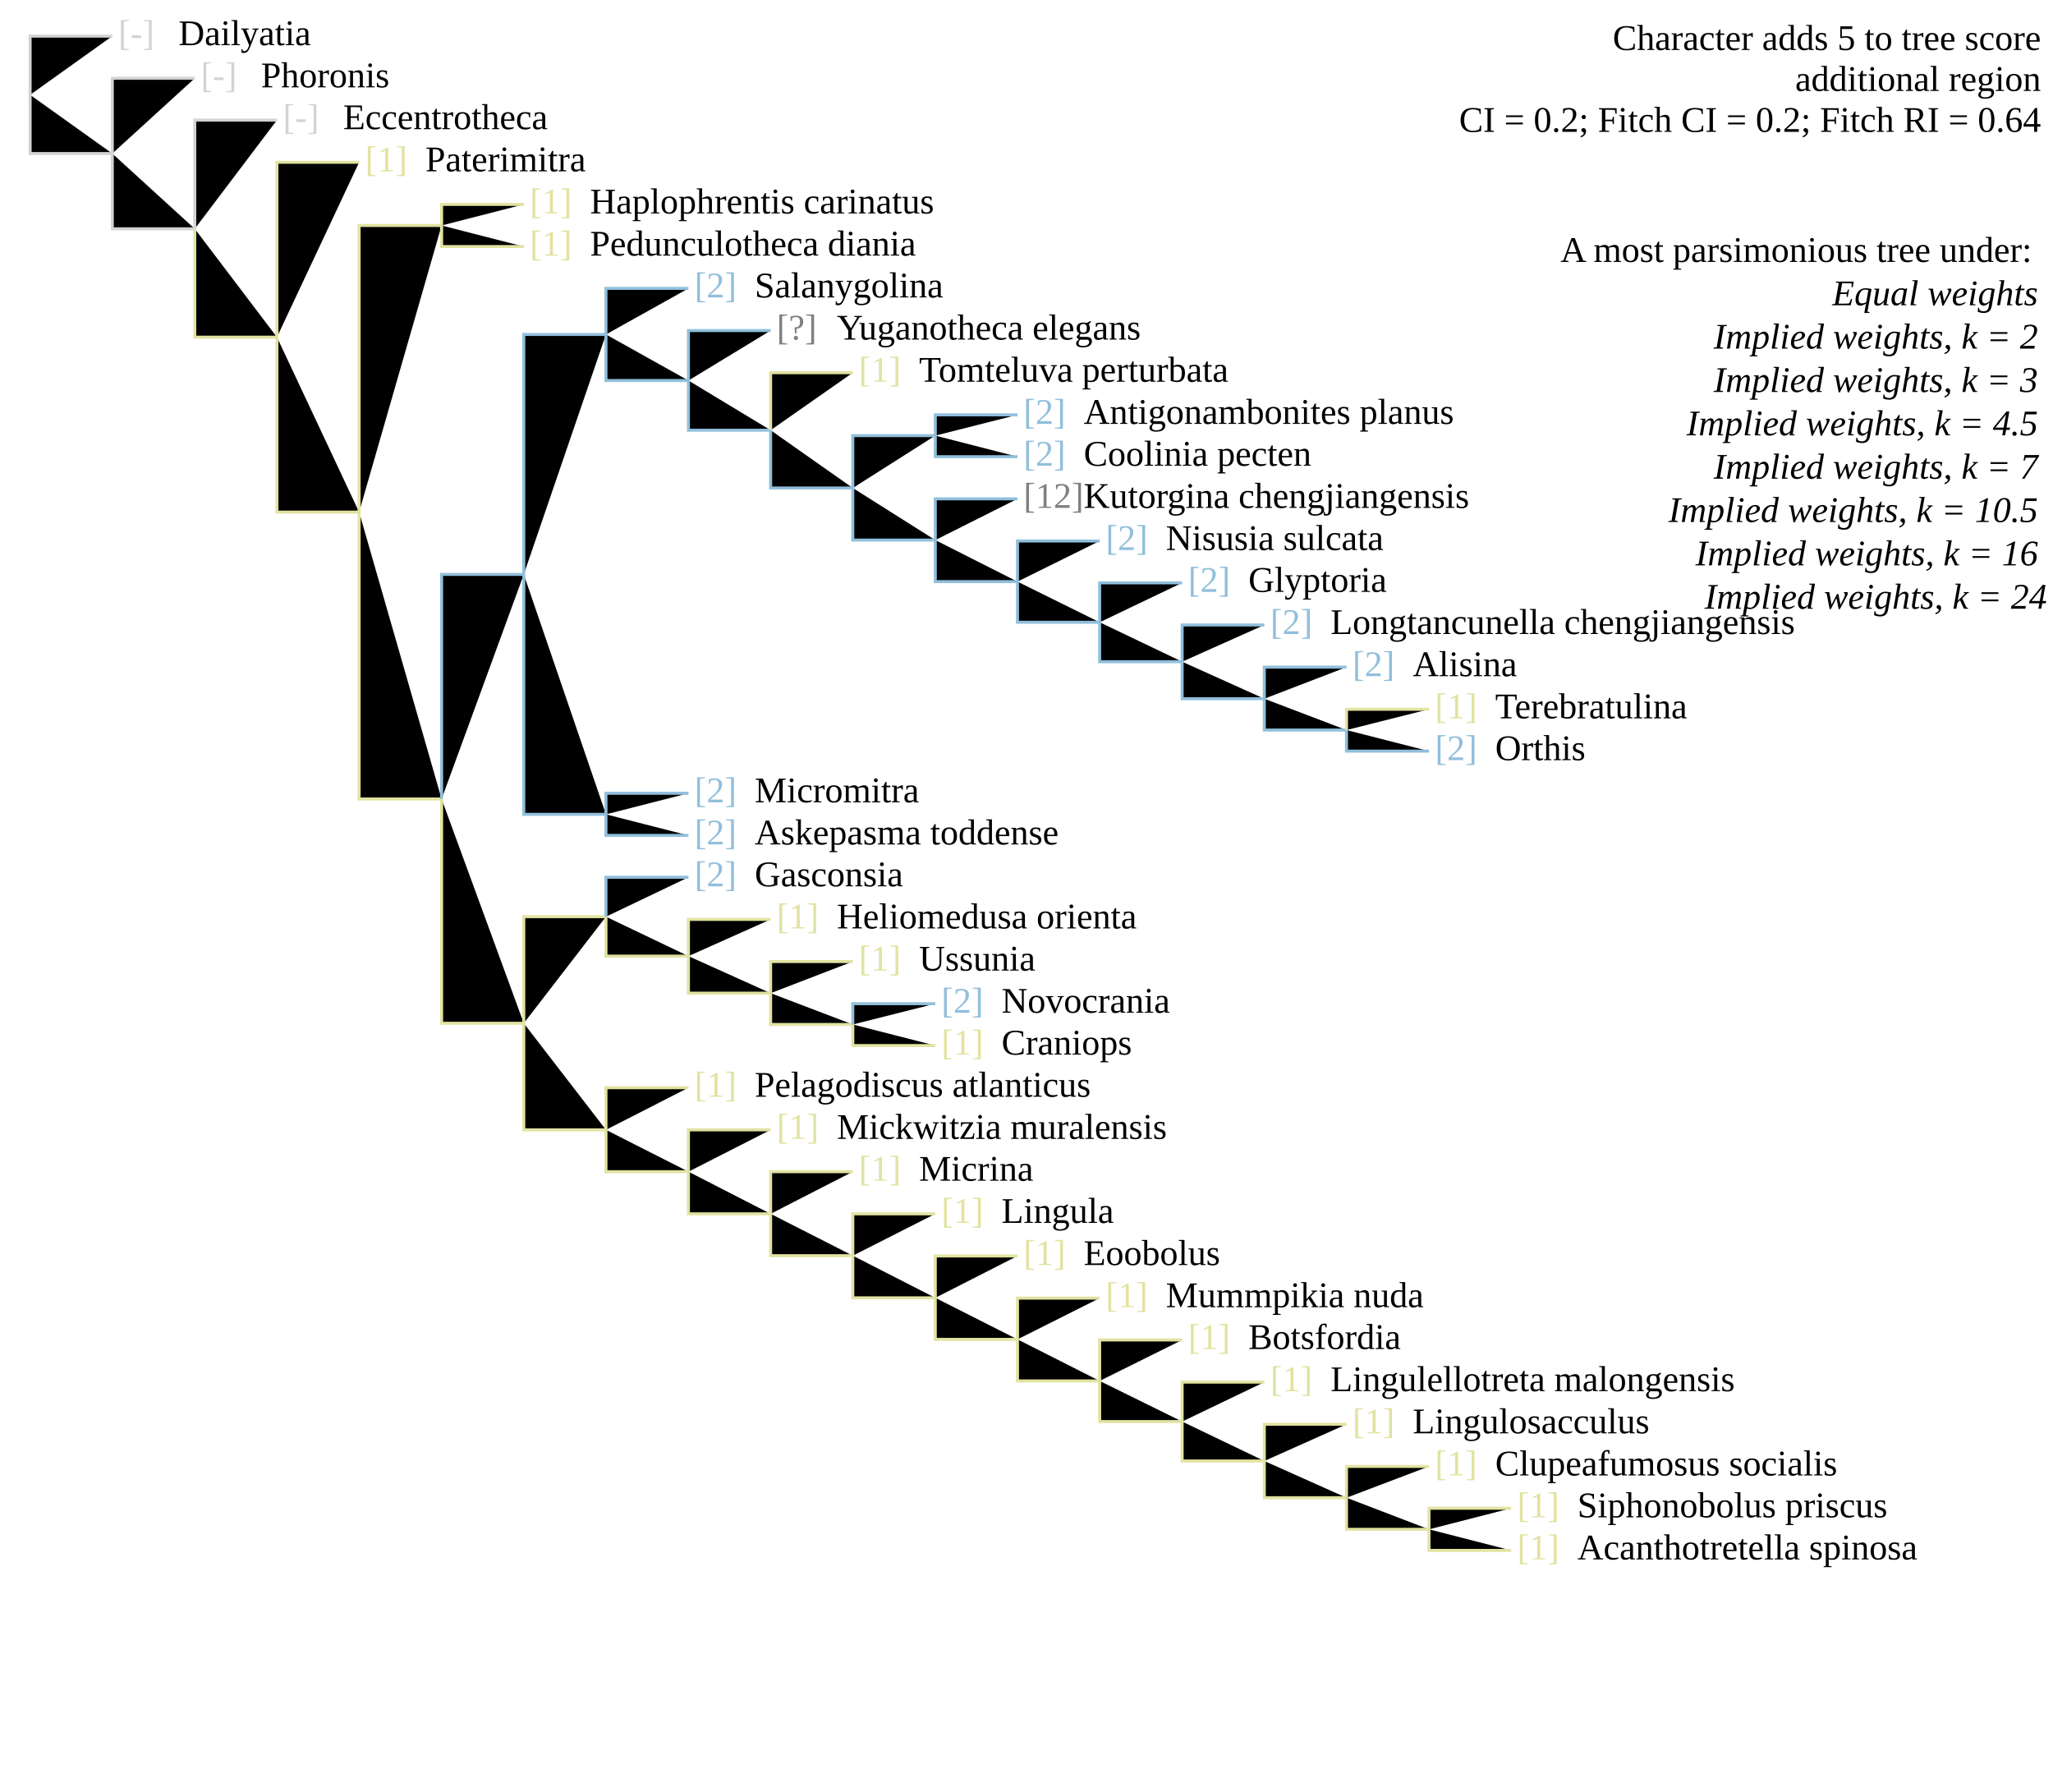
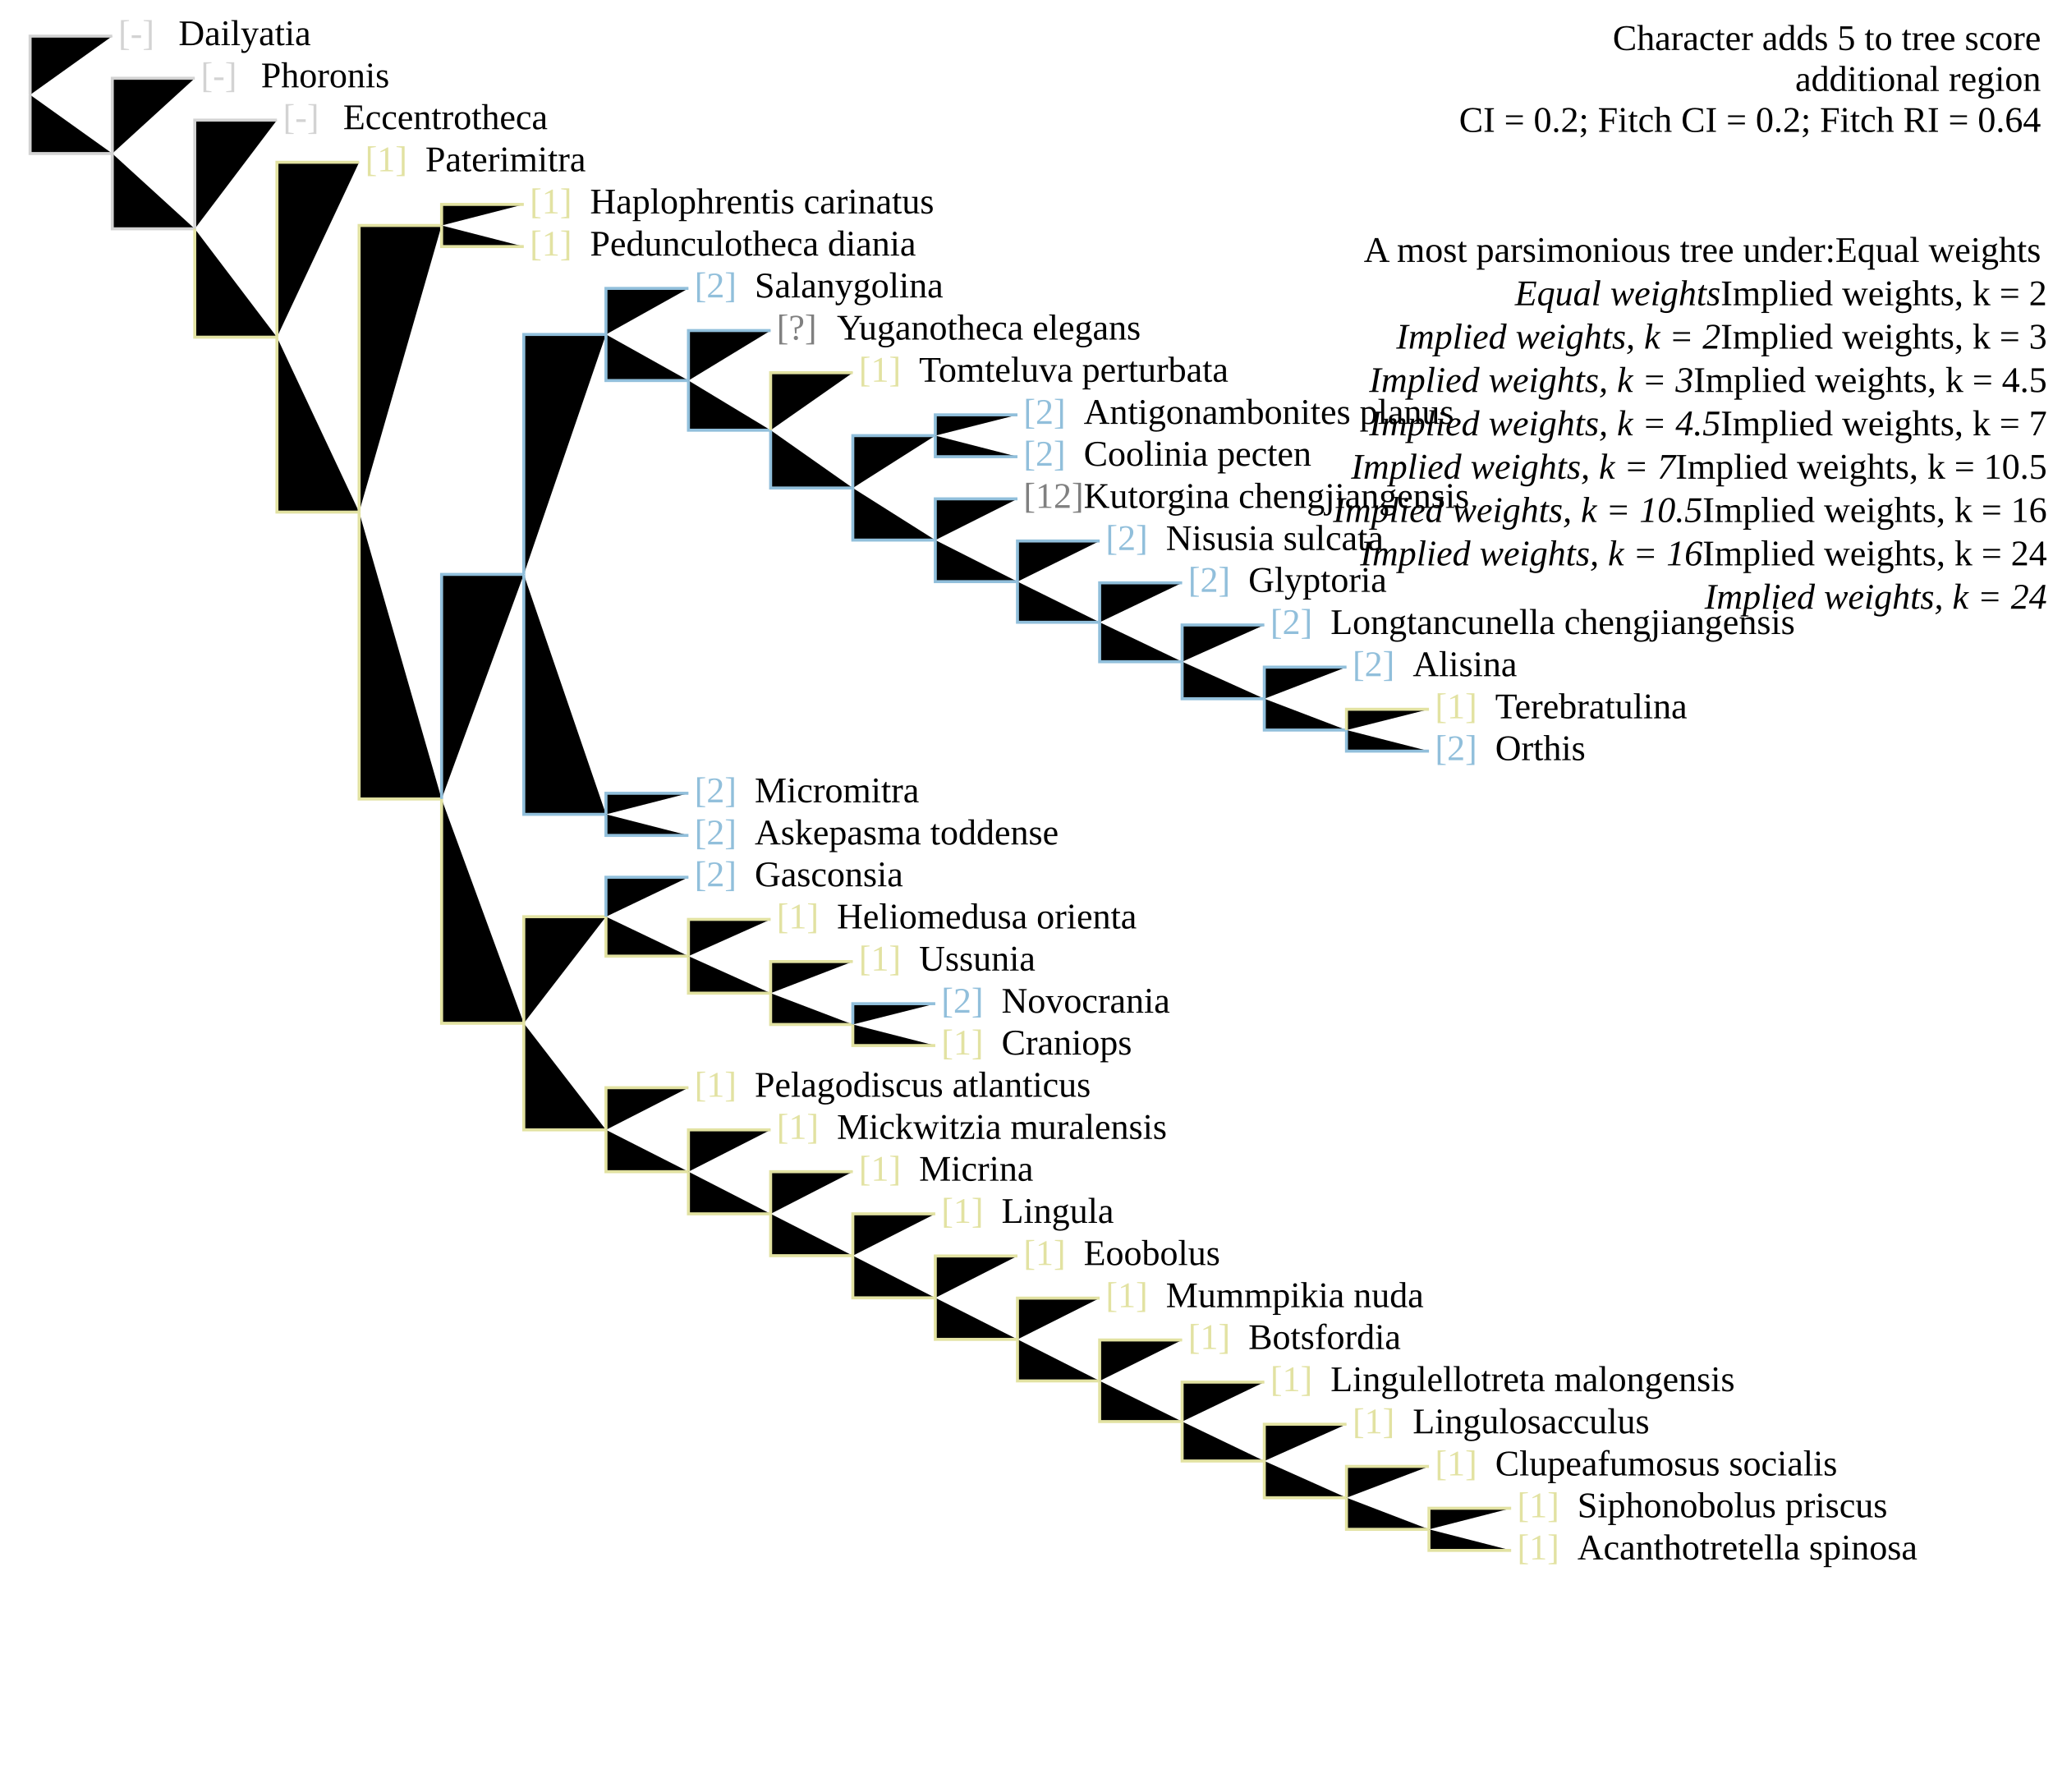
<svg xmlns="http://www.w3.org/2000/svg" version="1.1" width="682" height="595" class="tree" char="4">
  <text x="678" y="16.6" text-anchor="end" class="stepsLabel">Character adds <tspan class="score">5</tspan> to tree score</text>
  <text x="678" y="30.2" text-anchor="end" class="stepsLabel">
    <tspan class="score" /> additional region</text>
  <text x="678" y="43.8" text-anchor="end" class="stepsLabel">CI = 0.2; Fitch CI = 0.2; Fitch RI = 0.64</text>
  <text x="678" y="71" text-anchor="end" class="stepsLabel">
-     <tspan dy="16">A most parsimonious tree under:</tspan>
-     <tspan x="680" style="font-style:italic" class="thisAn" dy="1.2em" />
-     <tspan x="680" style="font-style:italic" class="notThisAn" dy="1.2em" />
-     <tspan x="680" style="font-style:italic" class="notThisAn" dy="1.2em" />
-     <tspan x="680" style="font-style:italic" class="notThisAn" dy="1.2em" />
-     <tspan x="680" style="font-style:italic" class="notThisAn" dy="1.2em" />
-     <tspan x="680" style="font-style:italic" class="notThisAn" dy="1.2em" />
-     <tspan x="680" style="font-style:italic" class="notThisAn" dy="1.2em" />
-     <tspan x="680" style="font-style:italic" class="notThisAn" dy="1.2em">Equal weights</tspan>
-     <tspan x="680" style="font-style:italic" class="thisAn" dy="1.2em" />
-     <tspan x="680" style="font-style:italic" class="notThisAn" dy="1.2em" />
-     <tspan x="680" style="font-style:italic" class="notThisAn" dy="1.2em" />
-     <tspan x="680" style="font-style:italic" class="notThisAn" dy="1.2em" />
-     <tspan x="680" style="font-style:italic" class="notThisAn" dy="1.2em" />
-     <tspan x="680" style="font-style:italic" class="notThisAn" dy="1.2em" />
-     <tspan x="680" style="font-style:italic" class="notThisAn" dy="1.2em" />
-     <tspan x="680" style="font-style:italic" class="notThisAn" dy="1.2em">Implied weights, k = 2</tspan>
-     <tspan x="680" style="font-style:italic" class="thisAn" dy="1.2em" />
-     <tspan x="680" style="font-style:italic" class="notThisAn" dy="1.2em" />
-     <tspan x="680" style="font-style:italic" class="notThisAn" dy="1.2em" />
-     <tspan x="680" style="font-style:italic" class="notThisAn" dy="1.2em" />
-     <tspan x="680" style="font-style:italic" class="notThisAn" dy="1.2em" />
-     <tspan x="680" style="font-style:italic" class="notThisAn" dy="1.2em" />
-     <tspan x="680" style="font-style:italic" class="notThisAn" dy="1.2em" />
-     <tspan x="680" style="font-style:italic" class="notThisAn" dy="1.2em">Implied weights, k = 3</tspan>
-     <tspan x="680" style="font-style:italic" class="thisAn" dy="1.2em" />
-     <tspan x="680" style="font-style:italic" class="notThisAn" dy="1.2em" />
-     <tspan x="680" style="font-style:italic" class="notThisAn" dy="1.2em" />
-     <tspan x="680" style="font-style:italic" class="notThisAn" dy="1.2em" />
-     <tspan x="680" style="font-style:italic" class="notThisAn" dy="1.2em" />
-     <tspan x="680" style="font-style:italic" class="notThisAn" dy="1.2em" />
-     <tspan x="680" style="font-style:italic" class="notThisAn" dy="1.2em" />
-     <tspan x="680" style="font-style:italic" class="notThisAn" dy="1.2em">Implied weights, k = 4.5</tspan>
-     <tspan x="680" style="font-style:italic" class="thisAn" dy="1.2em" />
-     <tspan x="680" style="font-style:italic" class="notThisAn" dy="1.2em" />
-     <tspan x="680" style="font-style:italic" class="notThisAn" dy="1.2em" />
-     <tspan x="680" style="font-style:italic" class="notThisAn" dy="1.2em" />
-     <tspan x="680" style="font-style:italic" class="notThisAn" dy="1.2em" />
-     <tspan x="680" style="font-style:italic" class="notThisAn" dy="1.2em" />
-     <tspan x="680" style="font-style:italic" class="notThisAn" dy="1.2em" />
-     <tspan x="680" style="font-style:italic" class="notThisAn" dy="1.2em">Implied weights, k = 7</tspan>
-     <tspan x="680" style="font-style:italic" class="thisAn" dy="1.2em" />
-     <tspan x="680" style="font-style:italic" class="notThisAn" dy="1.2em" />
-     <tspan x="680" style="font-style:italic" class="notThisAn" dy="1.2em" />
-     <tspan x="680" style="font-style:italic" class="notThisAn" dy="1.2em" />
-     <tspan x="680" style="font-style:italic" class="notThisAn" dy="1.2em" />
-     <tspan x="680" style="font-style:italic" class="notThisAn" dy="1.2em" />
-     <tspan x="680" style="font-style:italic" class="notThisAn" dy="1.2em" />
-     <tspan x="680" style="font-style:italic" class="notThisAn" dy="1.2em">Implied weights, k = 10.5</tspan>
-     <tspan x="680" style="font-style:italic" class="thisAn" dy="1.2em" />
-     <tspan x="680" style="font-style:italic" class="notThisAn" dy="1.2em" />
-     <tspan x="680" style="font-style:italic" class="notThisAn" dy="1.2em" />
-     <tspan x="680" style="font-style:italic" class="notThisAn" dy="1.2em" />
-     <tspan x="680" style="font-style:italic" class="notThisAn" dy="1.2em" />
-     <tspan x="680" style="font-style:italic" class="notThisAn" dy="1.2em" />
-     <tspan x="680" style="font-style:italic" class="notThisAn" dy="1.2em" />
-     <tspan x="680" style="font-style:italic" class="notThisAn" dy="1.2em">Implied weights, k = 16</tspan>
-     <tspan x="680" style="font-style:italic" class="thisAn" dy="1.2em" />
-     <tspan x="680" style="font-style:italic" class="notThisAn" dy="1.2em" />
-     <tspan x="680" style="font-style:italic" class="notThisAn" dy="1.2em" />
-     <tspan x="680" style="font-style:italic" class="notThisAn" dy="1.2em" />
-     <tspan x="680" style="font-style:italic" class="notThisAn" dy="1.2em" />
-     <tspan x="680" style="font-style:italic" class="notThisAn" dy="1.2em" />
-     <tspan x="680" style="font-style:italic" class="notThisAn" dy="1.2em" />
-     <tspan x="680" style="font-style:italic" class="notThisAn" dy="1.2em">Implied weights, k = 24</tspan>
+     <tspan dy="16">A most parsimonious tree under:</tspan>Equal weights<tspan x="680" style="font-style:italic" class="thisAn" dy="1.2em">Equal weights</tspan>Implied weights, k = 2<tspan x="680" style="font-style:italic" class="notThisAn" dy="1.2em">Implied weights, k = 2</tspan>Implied weights, k = 3<tspan x="680" style="font-style:italic" class="notThisAn" dy="1.2em">Implied weights, k = 3</tspan>Implied weights, k = 4.5<tspan x="680" style="font-style:italic" class="notThisAn" dy="1.2em">Implied weights, k = 4.5</tspan>Implied weights, k = 7<tspan x="680" style="font-style:italic" class="notThisAn" dy="1.2em">Implied weights, k = 7</tspan>Implied weights, k = 10.5<tspan x="680" style="font-style:italic" class="notThisAn" dy="1.2em">Implied weights, k = 10.5</tspan>Implied weights, k = 16<tspan x="680" style="font-style:italic" class="notThisAn" dy="1.2em">Implied weights, k = 16</tspan>Implied weights, k = 24<tspan x="680" style="font-style:italic" class="notThisAn" dy="1.2em">Implied weights, k = 24</tspan>
  </text>
  <text x="39.3" y="15" fill="lightgrey" class="flag">[-]</text>
  <text x="59.3" y="15" class="taxonLabel">Dailyatia</text>
  <text x="94" y="42.9" fill="lightgrey" class="flag">[-]</text>
  <text x="114" y="42.9" class="taxonLabel">Eccentrotheca</text>
  <text x="66.7" y="29" fill="lightgrey" class="flag">[-]</text>
  <text x="86.7" y="29" class="taxonLabel">Phoronis</text>
  <text x="121.3" y="56.9" fill="#e2e2a2" class="flag">[1]</text>
  <text x="141.3" y="56.9" class="taxonLabel">Paterimitra</text>
  <text x="176" y="84.9" fill="#e2e2a2" class="flag">[1]</text>
  <text x="196" y="84.9" class="taxonLabel">Pedunculotheca diania</text>
  <text x="176" y="70.9" fill="#e2e2a2" class="flag">[1]</text>
  <text x="196" y="70.9" class="taxonLabel">Haplophrentis carinatus</text>
  <text x="230.7" y="294.4" fill="#91bfdb" class="flag">[2]</text>
  <text x="250.7" y="294.4" class="taxonLabel">Gasconsia</text>
  <text x="258" y="308.4" fill="#e2e2a2" class="flag">[1]</text>
  <text x="278" y="308.4" class="taxonLabel">Heliomedusa orienta</text>
  <text x="285.3" y="322.4" fill="#e2e2a2" class="flag">[1]</text>
  <text x="305.3" y="322.4" class="taxonLabel">Ussunia</text>
  <text x="312.7" y="350.3" fill="#e2e2a2" class="flag">[1]</text>
  <text x="332.7" y="350.3" class="taxonLabel">Craniops</text>
  <text x="312.7" y="336.4" fill="#91bfdb" class="flag">[2]</text>
  <text x="332.7" y="336.4" class="taxonLabel">Novocrania</text>
  <text x="230.7" y="364.3" fill="#e2e2a2" class="flag">[1]</text>
  <text x="250.7" y="364.3" class="taxonLabel">Pelagodiscus atlanticus</text>
  <text x="258" y="378.3" fill="#e2e2a2" class="flag">[1]</text>
  <text x="278" y="378.3" class="taxonLabel">Mickwitzia muralensis</text>
  <text x="285.3" y="392.2" fill="#e2e2a2" class="flag">[1]</text>
  <text x="305.3" y="392.2" class="taxonLabel">Micrina</text>
  <text x="312.7" y="406.2" fill="#e2e2a2" class="flag">[1]</text>
  <text x="332.7" y="406.2" class="taxonLabel">Lingula</text>
  <text x="340" y="420.2" fill="#e2e2a2" class="flag">[1]</text>
  <text x="360" y="420.2" class="taxonLabel">Eoobolus</text>
  <text x="367.3" y="434.2" fill="#e2e2a2" class="flag">[1]</text>
  <text x="387.3" y="434.2" class="taxonLabel">Mummpikia nuda</text>
  <text x="394.7" y="448.1" fill="#e2e2a2" class="flag">[1]</text>
  <text x="414.7" y="448.1" class="taxonLabel">Botsfordia</text>
  <text x="449.3" y="476.1" fill="#e2e2a2" class="flag">[1]</text>
  <text x="469.3" y="476.1" class="taxonLabel">Lingulosacculus</text>
  <text x="422" y="462.1" fill="#e2e2a2" class="flag">[1]</text>
  <text x="442" y="462.1" class="taxonLabel">Lingulellotreta malongensis</text>
  <text x="476.7" y="490.1" fill="#e2e2a2" class="flag">[1]</text>
  <text x="496.7" y="490.1" class="taxonLabel">Clupeafumosus socialis</text>
  <text x="504" y="518" fill="#e2e2a2" class="flag">[1]</text>
  <text x="524" y="518" class="taxonLabel">Acanthotretella spinosa</text>
  <text x="504" y="504" fill="#e2e2a2" class="flag">[1]</text>
  <text x="524" y="504" class="taxonLabel">Siphonobolus priscus</text>
  <text x="230.7" y="280.5" fill="#91bfdb" class="flag">[2]</text>
  <text x="250.7" y="280.5" class="taxonLabel">Askepasma toddense</text>
  <text x="230.7" y="266.5" fill="#91bfdb" class="flag">[2]</text>
  <text x="250.7" y="266.5" class="taxonLabel">Micromitra</text>
  <text x="230.7" y="98.8" fill="#91bfdb" class="flag">[2]</text>
  <text x="250.7" y="98.8" class="taxonLabel">Salanygolina</text>
  <text x="285.3" y="126.8" fill="#e2e2a2" class="flag">[1]</text>
  <text x="305.3" y="126.8" class="taxonLabel">Tomteluva perturbata</text>
  <text x="258" y="112.8" fill="grey" class="flag">[?]</text>
  <text x="278" y="112.8" class="taxonLabel">Yuganotheca elegans</text>
  <text x="340" y="168.7" fill="grey" class="flag">[12]</text>
  <text x="360" y="168.7" class="taxonLabel">Kutorgina chengjiangensis</text>
  <text x="367.3" y="182.7" fill="#91bfdb" class="flag">[2]</text>
  <text x="387.3" y="182.7" class="taxonLabel">Nisusia sulcata</text>
  <text x="394.7" y="196.6" fill="#91bfdb" class="flag">[2]</text>
  <text x="414.7" y="196.6" class="taxonLabel">Glyptoria</text>
  <text x="422" y="210.6" fill="#91bfdb" class="flag">[2]</text>
  <text x="442" y="210.6" class="taxonLabel">Longtancunella chengjiangensis</text>
  <text x="449.3" y="224.6" fill="#91bfdb" class="flag">[2]</text>
  <text x="469.3" y="224.6" class="taxonLabel">Alisina</text>
  <text x="476.7" y="252.5" fill="#91bfdb" class="flag">[2]</text>
  <text x="496.7" y="252.5" class="taxonLabel">Orthis</text>
  <text x="476.7" y="238.6" fill="#e2e2a2" class="flag">[1]</text>
  <text x="496.7" y="238.6" class="taxonLabel">Terebratulina</text>
  <text x="340" y="154.7" fill="#91bfdb" class="flag">[2]</text>
  <text x="360" y="154.7" class="taxonLabel">Coolinia pecten</text>
  <text x="340" y="140.8" fill="#91bfdb" class="flag">[2]</text>
  <text x="360" y="140.8" class="taxonLabel">Antigonambonites planus</text>
  <path d="M10,31.5V12H37.3" stroke="lightgrey" class="inapplicable" />
  <path d="M10,31.5V51H37.3" stroke="lightgrey" class="inapplicable" />
  <path d="M37.3,51V26H64.7" stroke="lightgrey" class="inapplicable" />
  <path d="M37.3,51V76H64.7" stroke="lightgrey" class="inapplicable" />
  <path d="M64.7,76V39.9H92" stroke="lightgrey" class="inapplicable" />
  <path d="M64.7,76V112H92" stroke="#e2e2a2" />
  <path d="M92,112V53.9H119.3" stroke="#e2e2a2" />
  <path d="M92,112V170.1H119.3" stroke="#e2e2a2" />
  <path d="M119.3,170.1V74.9H146.7" stroke="#e2e2a2" />
  <path d="M146.7,74.9V67.9H174" stroke="#e2e2a2" />
  <path d="M146.7,74.9V81.9H174" stroke="#e2e2a2" />
  <path d="M119.3,170.1V265.4H146.7" stroke="#e2e2a2" />
  <path d="M146.7,265.4V190.8H174" stroke="#91bfdb" />
  <path d="M174,190.8V111.1H201.3" stroke="#91bfdb" />
  <path d="M201.3,111.1V95.8H228.7" stroke="#91bfdb" />
  <path d="M201.3,111.1V126.4H228.7" stroke="#91bfdb" />
  <path d="M228.7,126.4V109.8H256" stroke="#91bfdb" />
  <path d="M228.7,126.4V142.9H256" stroke="#91bfdb" />
  <path d="M256,142.9V123.8H283.3" stroke="#e2e2a2" />
  <path d="M256,142.9V162.1H283.3" stroke="#91bfdb" />
  <path d="M283.3,162.1V144.7H310.7" stroke="#91bfdb" />
  <path d="M310.7,144.7V137.8H338" stroke="#91bfdb" />
  <path d="M310.7,144.7V151.7H338" stroke="#91bfdb" />
  <path d="M283.3,162.1V179.4H310.7" stroke="#91bfdb" />
  <path d="M310.7,179.4V165.7H338" stroke="#91bfdb" />
  <path d="M310.7,179.4V193.2H338" stroke="#91bfdb" />
  <path d="M338,193.2V179.7H365.3" stroke="#91bfdb" />
  <path d="M338,193.2V206.7H365.3" stroke="#91bfdb" />
  <path d="M365.3,206.7V193.6H392.7" stroke="#91bfdb" />
  <path d="M365.3,206.7V219.8H392.7" stroke="#91bfdb" />
  <path d="M392.7,219.8V207.6H420" stroke="#91bfdb" />
  <path d="M392.7,219.8V232.1H420" stroke="#91bfdb" />
  <path d="M420,232.1V221.6H447.3" stroke="#91bfdb" />
  <path d="M420,232.1V242.5H447.3" stroke="#91bfdb" />
  <path d="M447.3,242.5V235.6H474.7" stroke="#e2e2a2" />
  <path d="M447.3,242.5V249.5H474.7" stroke="#91bfdb" />
  <path d="M174,190.8V270.5H201.3" stroke="#91bfdb" />
  <path d="M201.3,270.5V263.5H228.7" stroke="#91bfdb" />
  <path d="M201.3,270.5V277.5H228.7" stroke="#91bfdb" />
  <path d="M146.7,265.4V339.9H174" stroke="#e2e2a2" />
  <path d="M174,339.9V304.5H201.3" stroke="#e2e2a2" />
  <path d="M201.3,304.5V291.4H228.7" stroke="#91bfdb" />
  <path d="M201.3,304.5V317.6H228.7" stroke="#e2e2a2" />
  <path d="M228.7,317.6V305.4H256" stroke="#e2e2a2" />
  <path d="M228.7,317.6V329.9H256" stroke="#e2e2a2" />
  <path d="M256,329.9V319.4H283.3" stroke="#e2e2a2" />
  <path d="M256,329.9V340.3H283.3" stroke="#e2e2a2" />
  <path d="M283.3,340.3V333.4H310.7" stroke="#91bfdb" />
  <path d="M283.3,340.3V347.3H310.7" stroke="#e2e2a2" />
  <path d="M174,339.9V375.3H201.3" stroke="#e2e2a2" />
  <path d="M201.3,375.3V361.3H228.7" stroke="#e2e2a2" />
  <path d="M201.3,375.3V389.2H228.7" stroke="#e2e2a2" />
  <path d="M228.7,389.2V375.3H256" stroke="#e2e2a2" />
  <path d="M228.7,389.2V403.2H256" stroke="#e2e2a2" />
  <path d="M256,403.2V389.2H283.3" stroke="#e2e2a2" />
  <path d="M256,403.2V417.1H283.3" stroke="#e2e2a2" />
  <path d="M283.3,417.1V403.2H310.7" stroke="#e2e2a2" />
  <path d="M283.3,417.1V431.1H310.7" stroke="#e2e2a2" />
  <path d="M310.7,431.1V417.2H338" stroke="#e2e2a2" />
  <path d="M310.7,431.1V444.9H338" stroke="#e2e2a2" />
  <path d="M338,444.9V431.2H365.3" stroke="#e2e2a2" />
  <path d="M338,444.9V458.7H365.3" stroke="#e2e2a2" />
  <path d="M365.3,458.7V445.1H392.7" stroke="#e2e2a2" />
  <path d="M365.3,458.7V472.2H392.7" stroke="#e2e2a2" />
  <path d="M392.7,472.2V459.1H420" stroke="#e2e2a2" />
  <path d="M392.7,472.2V485.3H420" stroke="#e2e2a2" />
  <path d="M420,485.3V473.1H447.3" stroke="#e2e2a2" />
  <path d="M420,485.3V497.5H447.3" stroke="#e2e2a2" />
  <path d="M447.3,497.5V487.1H474.7" stroke="#e2e2a2" />
  <path d="M447.3,497.5V508H474.7" stroke="#e2e2a2" />
  <path d="M474.7,508V501H502" stroke="#e2e2a2" />
  <path d="M474.7,508V515H502" stroke="#e2e2a2" />
</svg>
